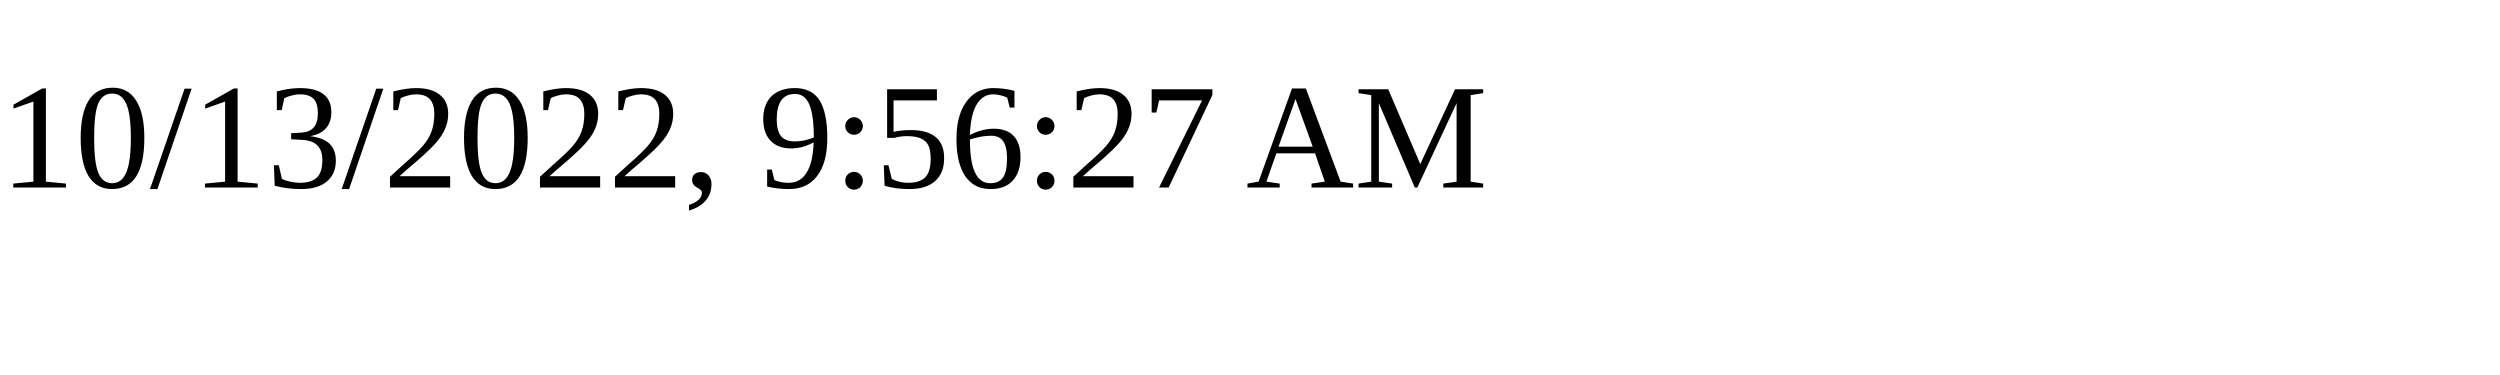
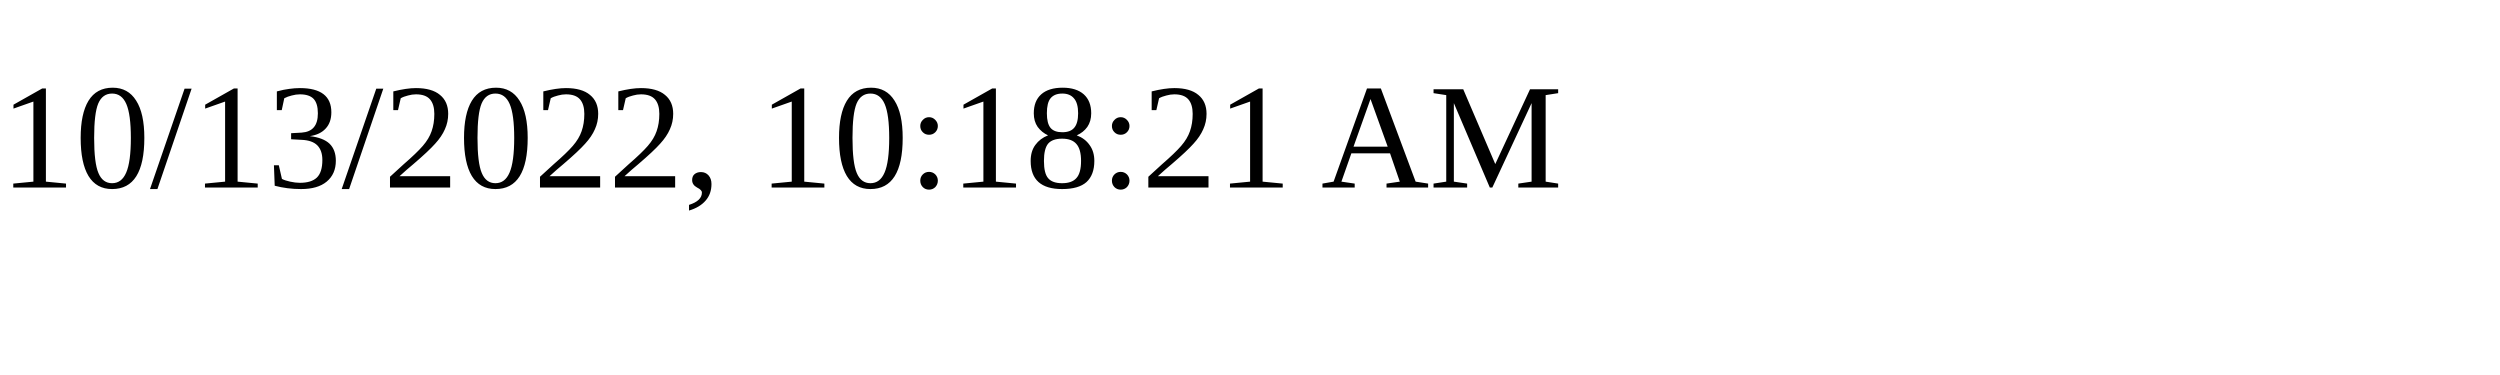
<svg xmlns="http://www.w3.org/2000/svg" height="30" width="200">
-   <text x="0" y="15">10/13/2022, 9:56:27 AM</text>
+   <text x="0" y="15">10/13/2022, 10:18:21 AM</text>
</svg>
